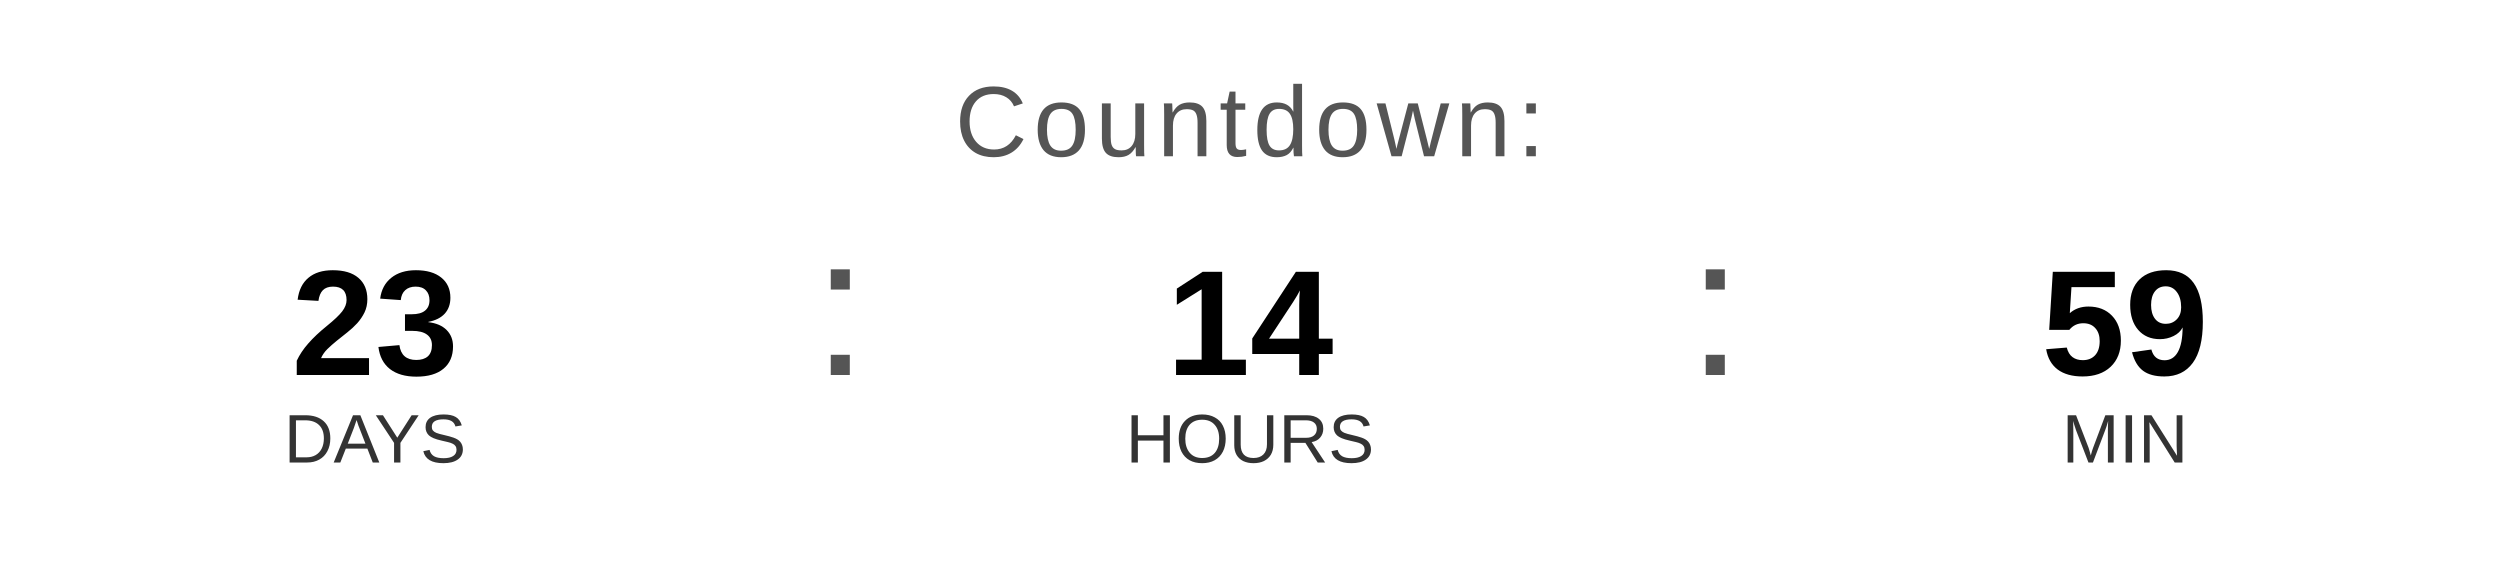
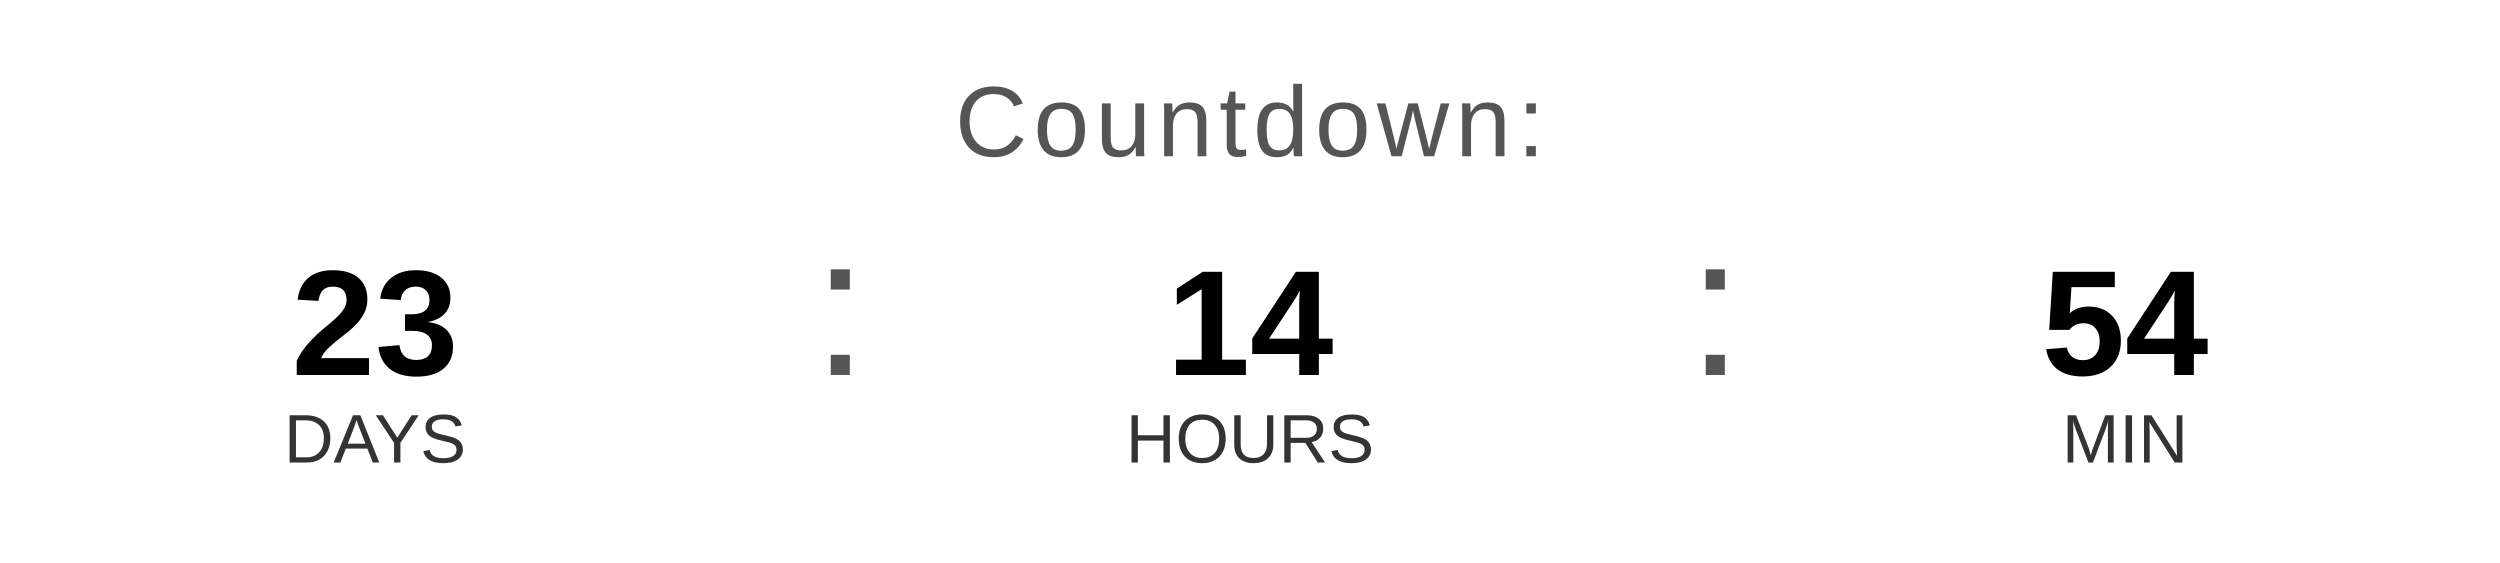
<svg xmlns="http://www.w3.org/2000/svg" width="400" height="90" viewBox="0 0 400 90">
  <text x="200" y="25" font-family="Arial, Helvetica, sans-serif" font-size="16" fill="#555555" text-anchor="middle" letter-spacing="1">
    Countdown:
  </text>
  <text x="60" y="60" font-family="Arial, Helvetica, sans-serif" font-size="24" font-weight="bold" fill="#000000" text-anchor="middle">23</text>
  <text x="60" y="74" font-family="Arial, Helvetica, sans-serif" font-size="11" fill="#333333" text-anchor="middle">DAYS</text>
  <text x="130" y="60" font-family="Arial, sans-serif" font-size="32" fill="#555555">:</text>
  <text x="200" y="60" font-family="Arial, Helvetica, sans-serif" font-size="24" font-weight="bold" fill="#000000" text-anchor="middle">14</text>
  <text x="200" y="74" font-family="Arial, Helvetica, sans-serif" font-size="11" fill="#333333" text-anchor="middle">HOURS</text>
  <text x="270" y="60" font-family="Arial, sans-serif" font-size="32" fill="#555555">:</text>
-   <text x="340" y="60" font-family="Arial, Helvetica, sans-serif" font-size="24" font-weight="bold" fill="#000000" text-anchor="middle">59</text>
+   <text x="340" y="60" font-family="Arial, Helvetica, sans-serif" font-size="24" font-weight="bold" fill="#000000" text-anchor="middle">54</text>
  <text x="340" y="74" font-family="Arial, Helvetica, sans-serif" font-size="11" fill="#333333" text-anchor="middle">MIN</text>
</svg>
